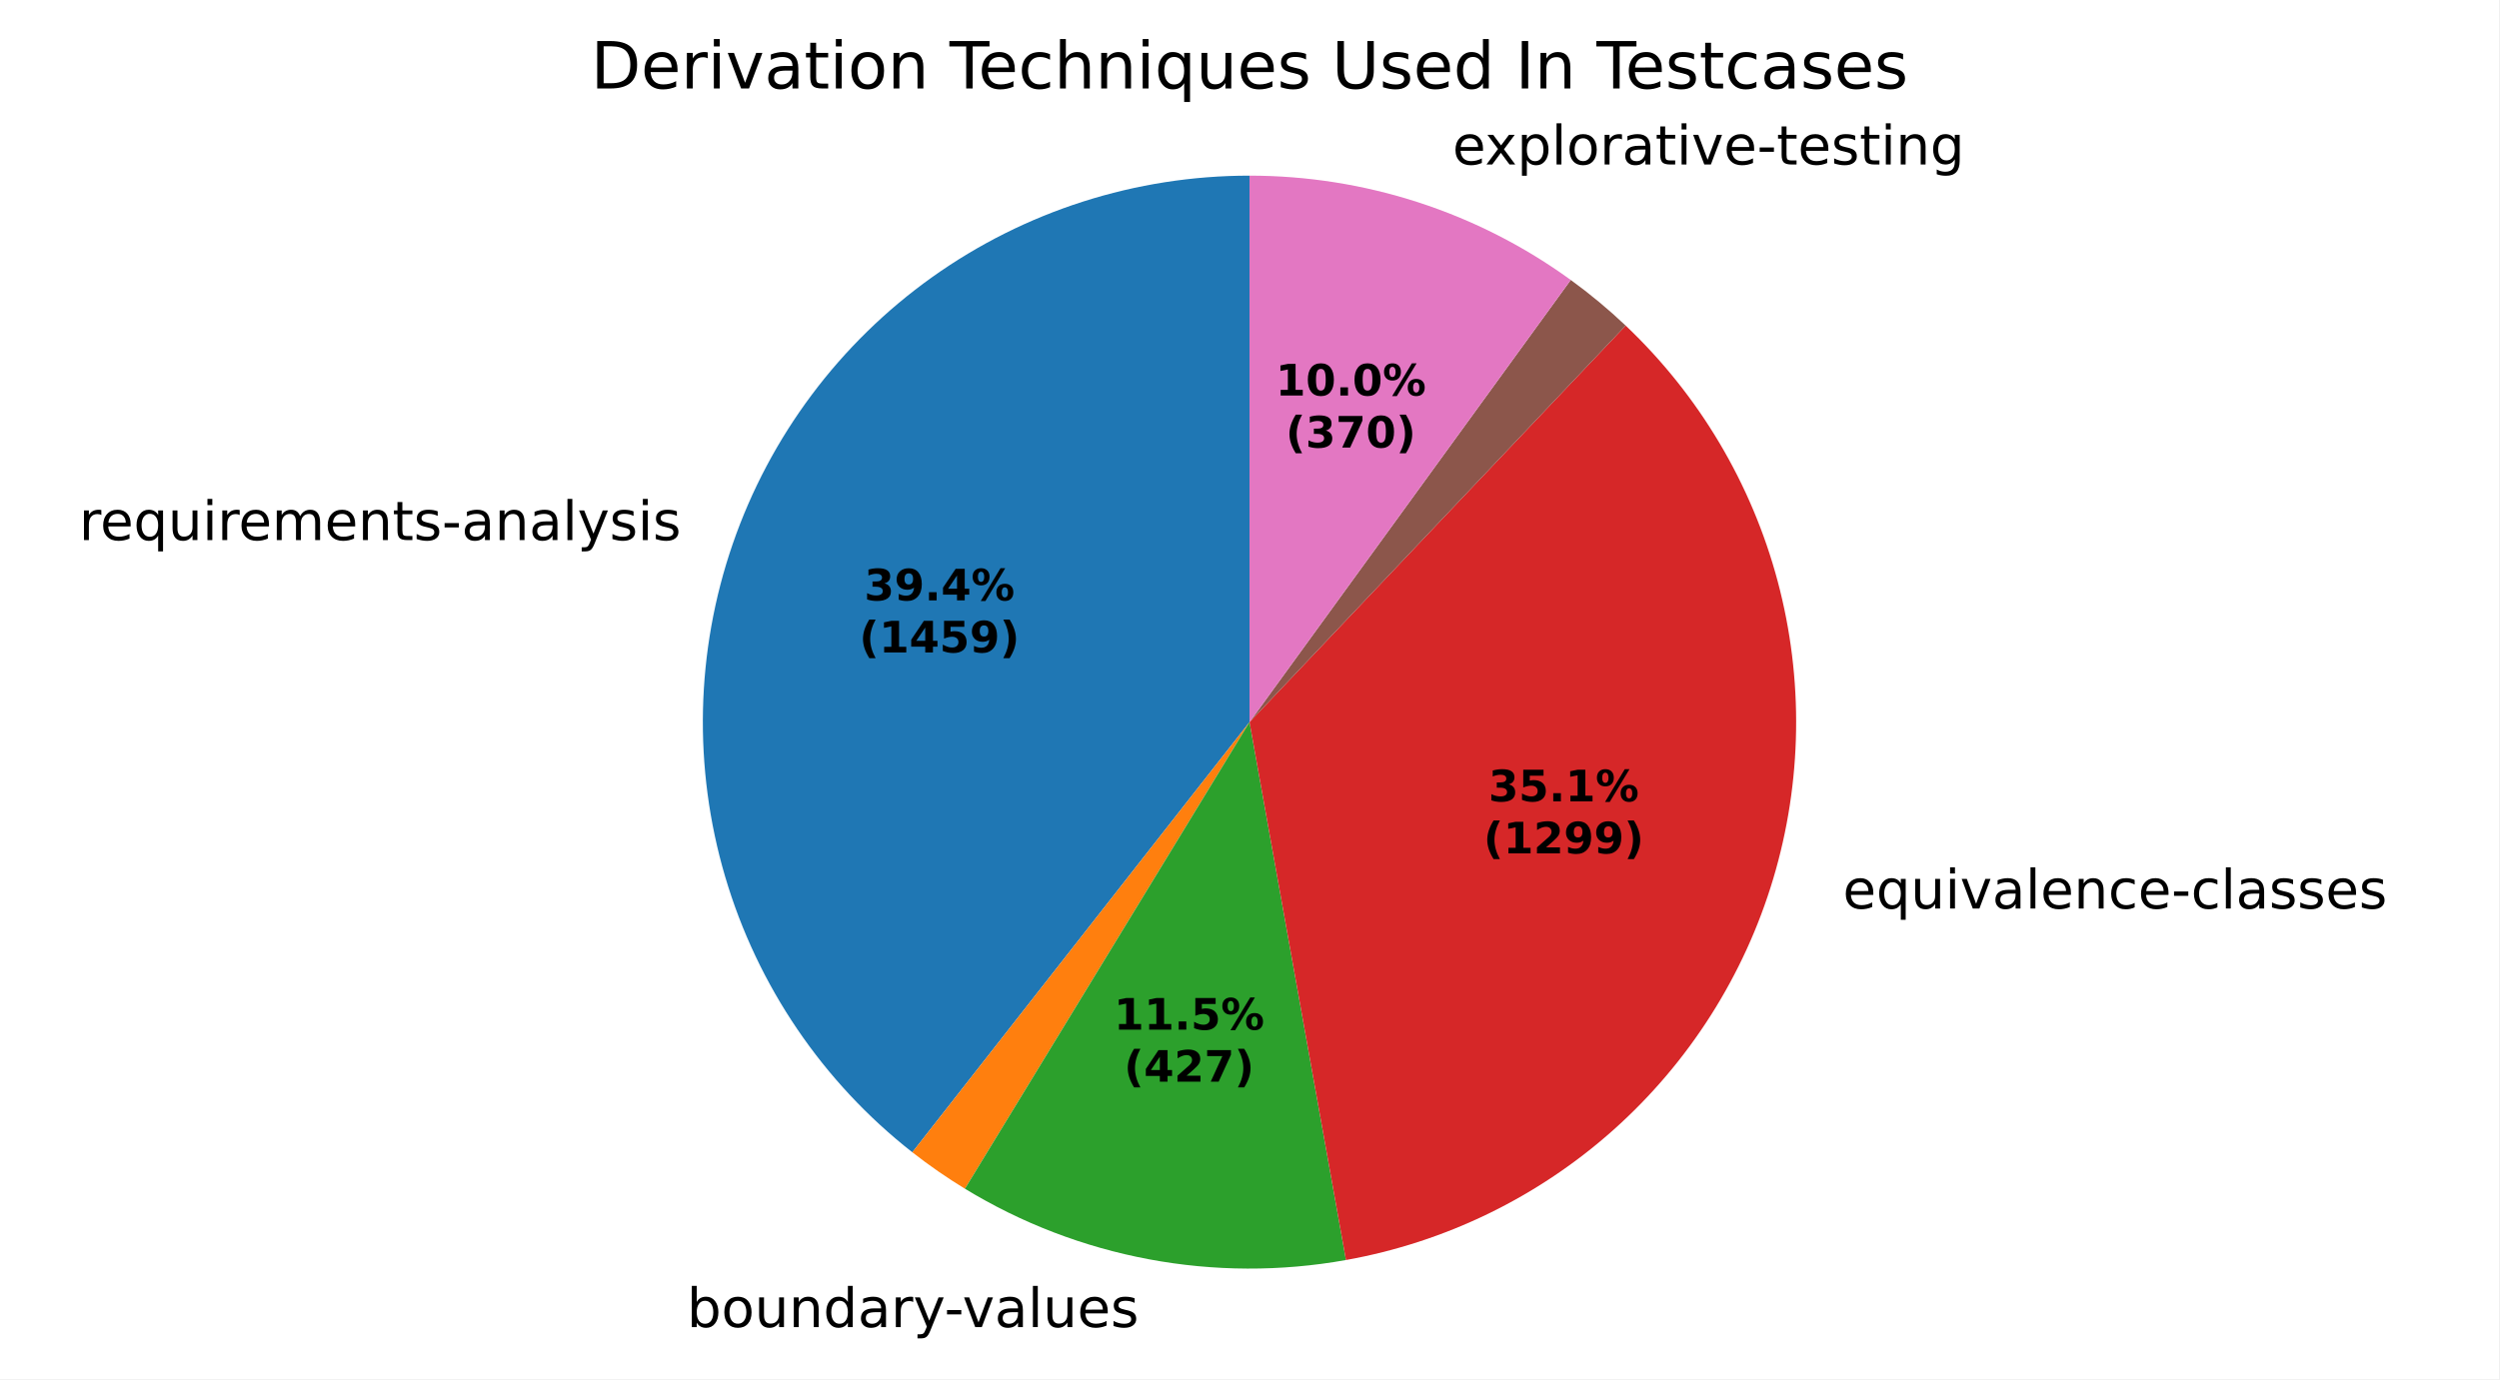
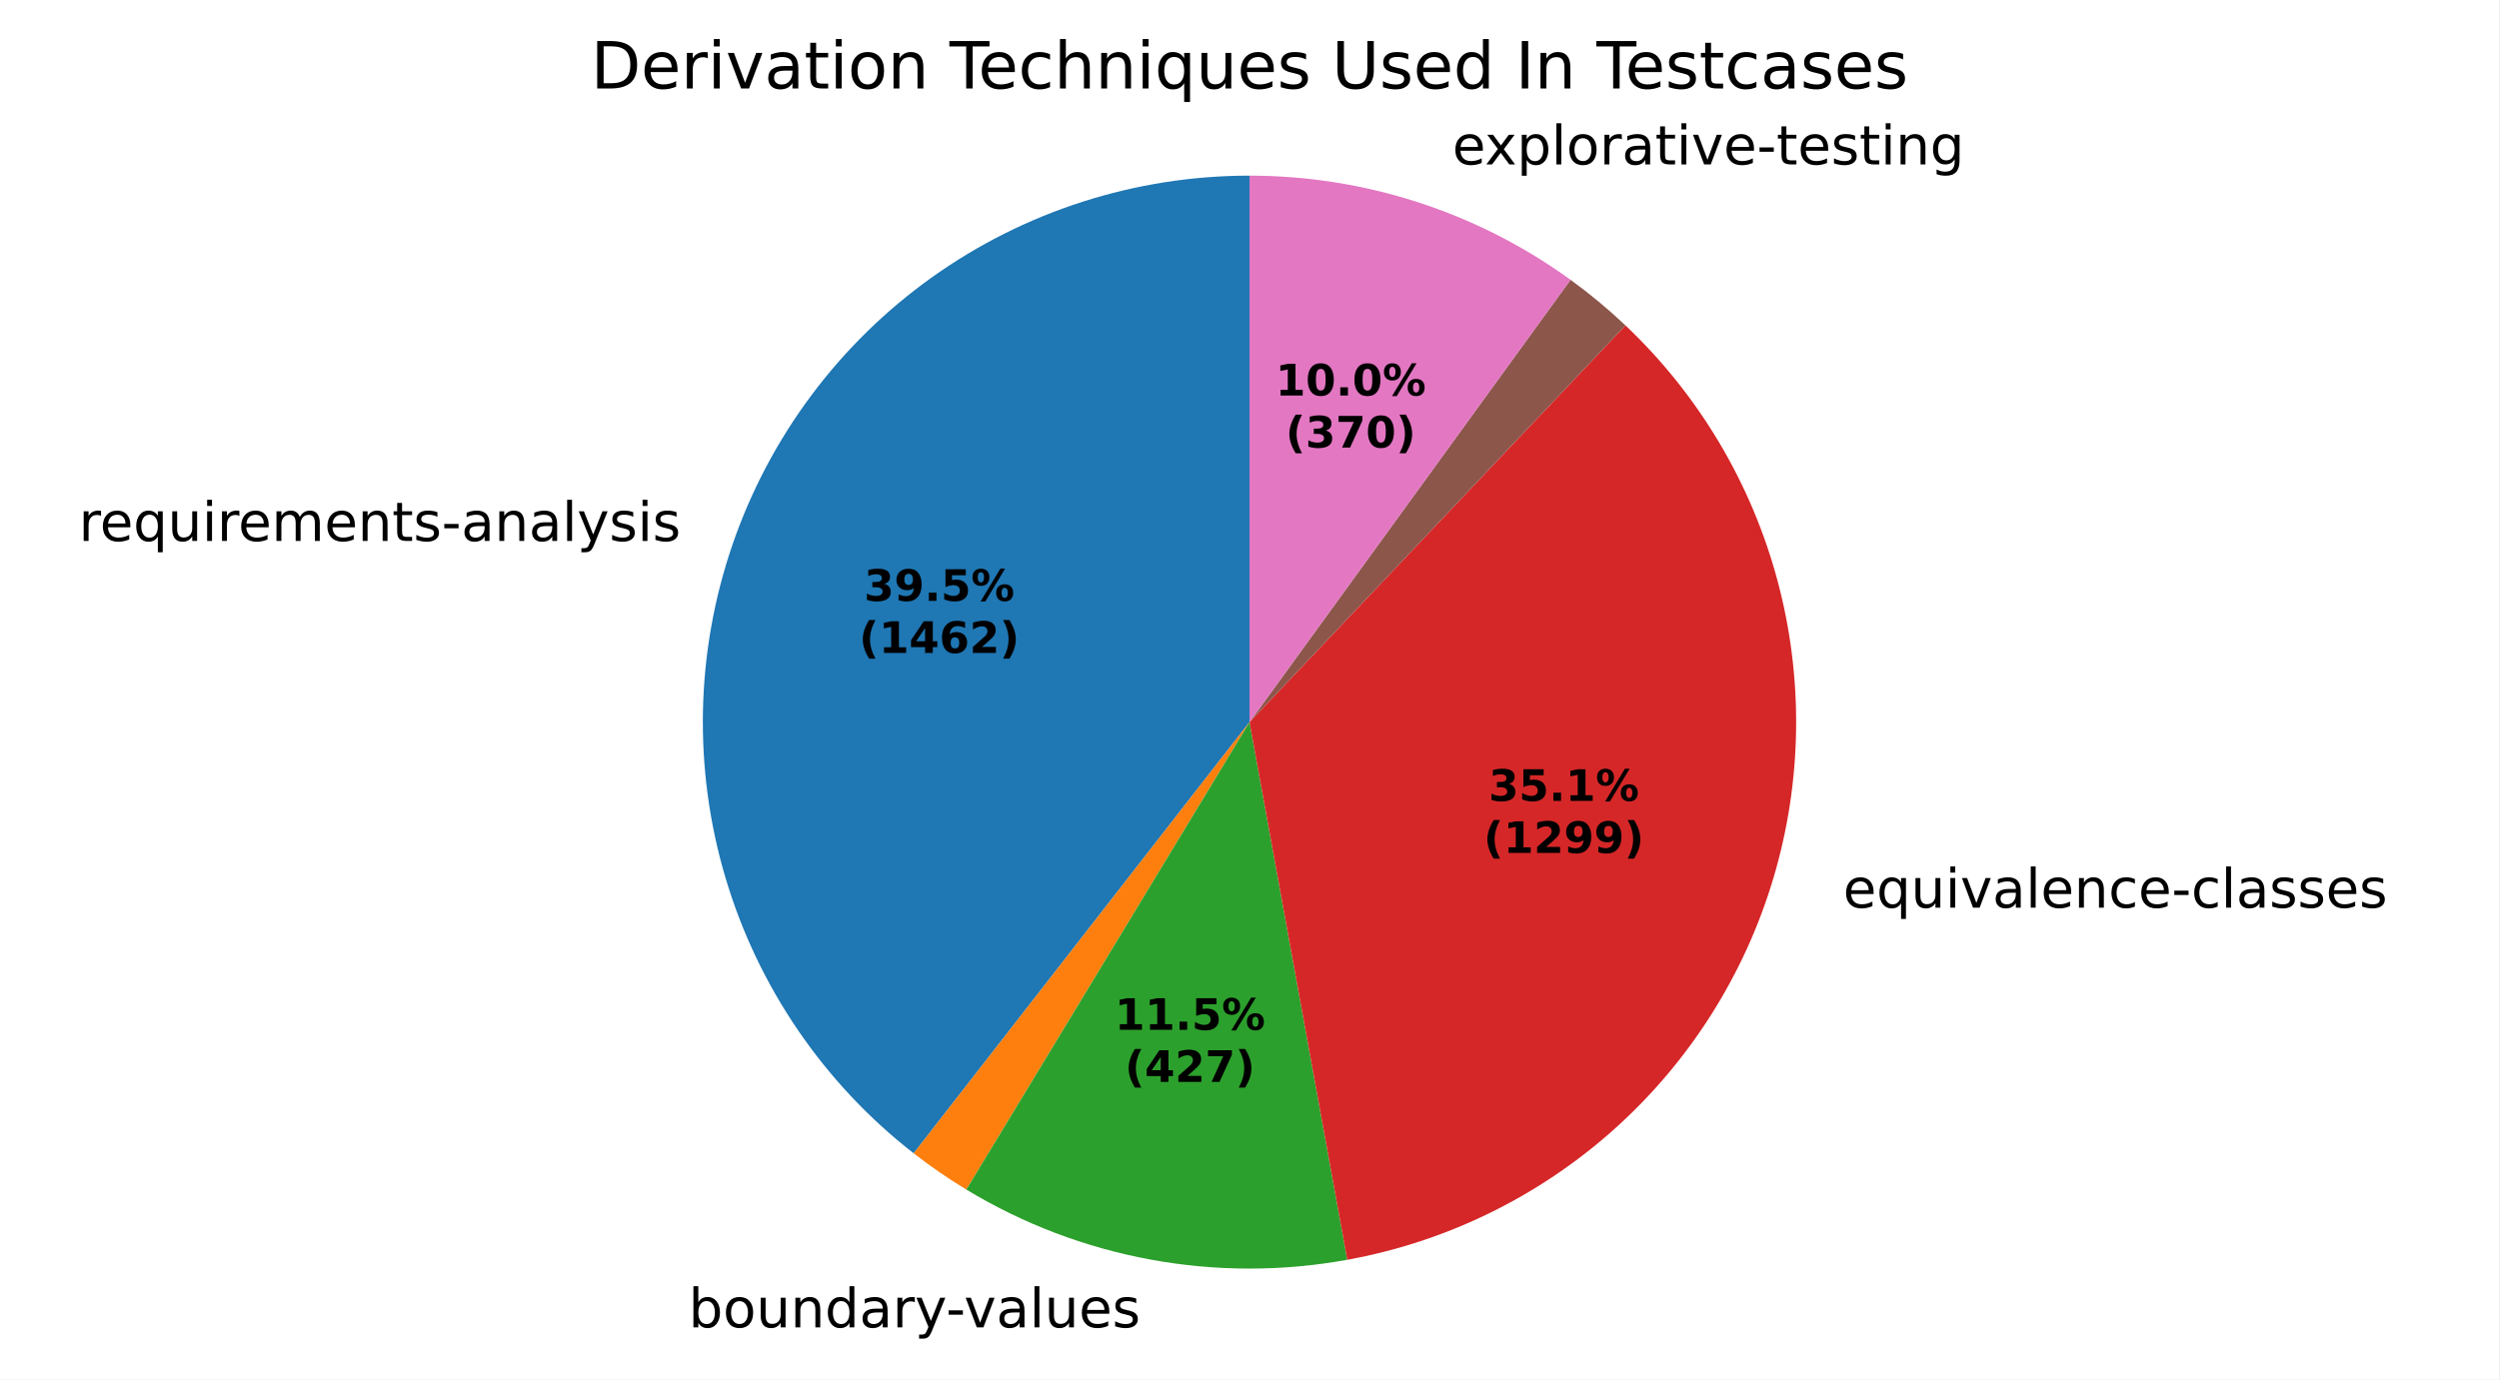
- <svg xmlns="http://www.w3.org/2000/svg" xmlns:xlink="http://www.w3.org/1999/xlink" width="460.8pt" height="254.386pt" viewBox="0 0 460.8 254.386" version="1.1">
+ <svg xmlns="http://www.w3.org/2000/svg" xmlns:xlink="http://www.w3.org/1999/xlink" width="460.8pt" height="254.44pt" viewBox="0 0 460.8 254.44" version="1.1">
  <defs>
    <style type="text/css">*{stroke-linejoin: round; stroke-linecap: butt}</style>
  </defs>
  <g id="figure_1">
    <g id="patch_1">
-       <path d="M 0 254.386  L 460.8 254.386  L 460.8 0  L 0 0  z " style="fill: #ffffff" />
+       <path d="M 0 254.44  L 460.8 254.44  L 460.8 0  L 0 0  z " style="fill: #ffffff" />
    </g>
    <g id="axes_1">
      <g id="patch_2">
-         <path d="M 230.4 32.398  C 209.429 32.398 188.971 38.943 171.894 51.114  C 154.817 63.286 141.957 80.489 135.115 100.313  C 128.273 120.137 127.786 141.61 133.72 161.724  C 139.655 181.837 151.721 199.607 168.228 212.541  L 230.4 133.198  z " style="fill: #1f77b4" />
+         <path d="M 230.4 32.398  C 209.402 32.398 188.92 38.959 171.831 51.16  C 154.742 63.36 141.884 80.601 135.064 100.46  C 128.245 120.319 127.798 141.822 133.786 161.947  C 139.775 182.073 151.905 199.833 168.473 212.732  L 230.4 133.198  z " style="fill: #1f77b4" />
      </g>
      <g id="patch_3">
-         <path d="M 168.228 212.541  C 169.777 213.755 171.362 214.923 172.979 216.044  C 174.597 217.166 176.247 218.239 177.927 219.264  L 230.4 133.198  z " style="fill: #ff7f0e" />
+         <path d="M 168.473 212.732  C 170.025 213.941 171.611 215.103 173.231 216.218  C 174.851 217.334 176.503 218.401 178.185 219.42  L 230.4 133.198  z " style="fill: #ff7f0e" />
      </g>
      <g id="patch_4">
-         <path d="M 177.927 219.264  C 188.354 225.621 199.85 230.03 211.853 232.277  C 223.856 234.524 236.169 234.571 248.189 232.416  L 230.4 133.198  z " style="fill: #2ca02c" />
+         <path d="M 178.185 219.42  C 188.622 225.741 200.121 230.114 212.12 232.327  C 224.12 234.54 236.422 234.555 248.427 232.373  L 230.4 133.198  z " style="fill: #2ca02c" />
      </g>
      <g id="patch_5">
-         <path d="M 248.189 232.416  C 266.538 229.126 283.619 220.81 297.525 208.397  C 311.432 195.983 321.626 179.952 326.97 162.093  C 332.313 144.234 332.599 125.238 327.796 107.226  C 322.993 89.215 313.287 72.883 299.761 60.056  L 230.4 133.198  z " style="fill: #d62728" />
+         <path d="M 248.427 232.373  C 266.753 229.042 283.801 220.696 297.672 208.265  C 311.543 195.835 321.701 179.799 327.013 161.947  C 332.325 144.095 332.587 125.115 327.769 107.123  C 322.951 89.131 313.239 72.822 299.716 60.014  L 230.4 133.198  z " style="fill: #d62728" />
      </g>
      <g id="patch_6">
-         <path d="M 299.761 60.056  C 299.761 60.056 299.761 60.056 299.761 60.056  L 230.4 133.198  z " style="fill: #9467bd" />
+         <path d="M 299.716 60.014  C 299.716 60.014 299.716 60.014 299.716 60.014  L 230.4 133.198  z " style="fill: #9467bd" />
      </g>
      <g id="patch_7">
-         <path d="M 299.761 60.056  C 298.167 58.545 296.524 57.086 294.835 55.682  C 293.146 54.278 291.412 52.93 289.635 51.639  L 230.4 133.198  z " style="fill: #8c564b" />
+         <path d="M 299.716 60.014  C 298.122 58.505 296.48 57.048 294.792 55.646  C 293.103 54.244 291.37 52.898 289.593 51.609  L 230.4 133.198  z " style="fill: #8c564b" />
      </g>
      <g id="patch_8">
-         <path d="M 289.635 51.639  C 281.079 45.425 271.598 40.596 261.541 37.329  C 251.483 34.062 240.974 32.398 230.4 32.398  L 230.4 133.198  z " style="fill: #e377c2" />
+         <path d="M 289.593 51.609  C 281.041 45.404 271.566 40.583 261.516 37.321  C 251.466 34.059 240.966 32.398 230.4 32.398  L 230.4 133.198  z " style="fill: #e377c2" />
      </g>
      <g id="matplotlib.axis_1" />
      <g id="matplotlib.axis_2" />
      <g id="text_1">
-         <g transform="translate(14.57863 99.62254) scale(0.1 -0.1)">
+         <g transform="translate(14.52299 99.78414) scale(0.1 -0.1)">
          <defs>
            <path id="DejaVuSans-55" d="M 2631 2963  Q 2534 3019 2420 3045  Q 2306 3072 2169 3072  Q 1681 3072 1420 2755  Q 1159 2438 1159 1844  L 1159 0  L 581 0  L 581 3500  L 1159 3500  L 1159 2956  Q 1341 3275 1631 3429  Q 1922 3584 2338 3584  Q 2397 3584 2469 3576  Q 2541 3569 2628 3553  L 2631 2963  z " transform="scale(0.015625)" />
            <path id="DejaVuSans-48" d="M 3597 1894  L 3597 1613  L 953 1613  Q 991 1019 1311 708  Q 1631 397 2203 397  Q 2534 397 2845 478  Q 3156 559 3463 722  L 3463 178  Q 3153 47 2828 -22  Q 2503 -91 2169 -91  Q 1331 -91 842 396  Q 353 884 353 1716  Q 353 2575 817 3079  Q 1281 3584 2069 3584  Q 2775 3584 3186 3129  Q 3597 2675 3597 1894  z M 3022 2063  Q 3016 2534 2758 2815  Q 2500 3097 2075 3097  Q 1594 3097 1305 2825  Q 1016 2553 972 2059  L 3022 2063  z " transform="scale(0.015625)" />
            <path id="DejaVuSans-54" d="M 947 1747  Q 947 1113 1208 752  Q 1469 391 1925 391  Q 2381 391 2643 752  Q 2906 1113 2906 1747  Q 2906 2381 2643 2742  Q 2381 3103 1925 3103  Q 1469 3103 1208 2742  Q 947 2381 947 1747  z M 2906 525  Q 2725 213 2448 61  Q 2172 -91 1784 -91  Q 1150 -91 751 415  Q 353 922 353 1747  Q 353 2572 751 3078  Q 1150 3584 1784 3584  Q 2172 3584 2448 3432  Q 2725 3281 2906 2969  L 2906 3500  L 3481 3500  L 3481 -1331  L 2906 -1331  L 2906 525  z " transform="scale(0.015625)" />
            <path id="DejaVuSans-58" d="M 544 1381  L 544 3500  L 1119 3500  L 1119 1403  Q 1119 906 1312 657  Q 1506 409 1894 409  Q 2359 409 2629 706  Q 2900 1003 2900 1516  L 2900 3500  L 3475 3500  L 3475 0  L 2900 0  L 2900 538  Q 2691 219 2414 64  Q 2138 -91 1772 -91  Q 1169 -91 856 284  Q 544 659 544 1381  z M 1991 3584  L 1991 3584  z " transform="scale(0.015625)" />
            <path id="DejaVuSans-4c" d="M 603 3500  L 1178 3500  L 1178 0  L 603 0  L 603 3500  z M 603 4863  L 1178 4863  L 1178 4134  L 603 4134  L 603 4863  z " transform="scale(0.015625)" />
            <path id="DejaVuSans-50" d="M 3328 2828  Q 3544 3216 3844 3400  Q 4144 3584 4550 3584  Q 5097 3584 5394 3201  Q 5691 2819 5691 2113  L 5691 0  L 5113 0  L 5113 2094  Q 5113 2597 4934 2840  Q 4756 3084 4391 3084  Q 3944 3084 3684 2787  Q 3425 2491 3425 1978  L 3425 0  L 2847 0  L 2847 2094  Q 2847 2600 2669 2842  Q 2491 3084 2119 3084  Q 1678 3084 1418 2786  Q 1159 2488 1159 1978  L 1159 0  L 581 0  L 581 3500  L 1159 3500  L 1159 2956  Q 1356 3278 1631 3431  Q 1906 3584 2284 3584  Q 2666 3584 2933 3390  Q 3200 3197 3328 2828  z " transform="scale(0.015625)" />
            <path id="DejaVuSans-51" d="M 3513 2113  L 3513 0  L 2938 0  L 2938 2094  Q 2938 2591 2744 2837  Q 2550 3084 2163 3084  Q 1697 3084 1428 2787  Q 1159 2491 1159 1978  L 1159 0  L 581 0  L 581 3500  L 1159 3500  L 1159 2956  Q 1366 3272 1645 3428  Q 1925 3584 2291 3584  Q 2894 3584 3203 3211  Q 3513 2838 3513 2113  z " transform="scale(0.015625)" />
            <path id="DejaVuSans-57" d="M 1172 4494  L 1172 3500  L 2356 3500  L 2356 3053  L 1172 3053  L 1172 1153  Q 1172 725 1289 603  Q 1406 481 1766 481  L 2356 481  L 2356 0  L 1766 0  Q 1100 0 847 248  Q 594 497 594 1153  L 594 3053  L 172 3053  L 172 3500  L 594 3500  L 594 4494  L 1172 4494  z " transform="scale(0.015625)" />
            <path id="DejaVuSans-56" d="M 2834 3397  L 2834 2853  Q 2591 2978 2328 3040  Q 2066 3103 1784 3103  Q 1356 3103 1142 2972  Q 928 2841 928 2578  Q 928 2378 1081 2264  Q 1234 2150 1697 2047  L 1894 2003  Q 2506 1872 2764 1633  Q 3022 1394 3022 966  Q 3022 478 2636 193  Q 2250 -91 1575 -91  Q 1294 -91 989 -36  Q 684 19 347 128  L 347 722  Q 666 556 975 473  Q 1284 391 1588 391  Q 1994 391 2212 530  Q 2431 669 2431 922  Q 2431 1156 2273 1281  Q 2116 1406 1581 1522  L 1381 1569  Q 847 1681 609 1914  Q 372 2147 372 2553  Q 372 3047 722 3315  Q 1072 3584 1716 3584  Q 2034 3584 2315 3537  Q 2597 3491 2834 3397  z " transform="scale(0.015625)" />
            <path id="DejaVuSans-10" d="M 313 2009  L 1997 2009  L 1997 1497  L 313 1497  L 313 2009  z " transform="scale(0.015625)" />
            <path id="DejaVuSans-44" d="M 2194 1759  Q 1497 1759 1228 1600  Q 959 1441 959 1056  Q 959 750 1161 570  Q 1363 391 1709 391  Q 2188 391 2477 730  Q 2766 1069 2766 1631  L 2766 1759  L 2194 1759  z M 3341 1997  L 3341 0  L 2766 0  L 2766 531  Q 2569 213 2275 61  Q 1981 -91 1556 -91  Q 1019 -91 701 211  Q 384 513 384 1019  Q 384 1609 779 1909  Q 1175 2209 1959 2209  L 2766 2209  L 2766 2266  Q 2766 2663 2505 2880  Q 2244 3097 1772 3097  Q 1472 3097 1187 3025  Q 903 2953 641 2809  L 641 3341  Q 956 3463 1253 3523  Q 1550 3584 1831 3584  Q 2591 3584 2966 3190  Q 3341 2797 3341 1997  z " transform="scale(0.015625)" />
            <path id="DejaVuSans-4f" d="M 603 4863  L 1178 4863  L 1178 0  L 603 0  L 603 4863  z " transform="scale(0.015625)" />
            <path id="DejaVuSans-5c" d="M 2059 -325  Q 1816 -950 1584 -1140  Q 1353 -1331 966 -1331  L 506 -1331  L 506 -850  L 844 -850  Q 1081 -850 1212 -737  Q 1344 -625 1503 -206  L 1606 56  L 191 3500  L 800 3500  L 1894 763  L 2988 3500  L 3597 3500  L 2059 -325  z " transform="scale(0.015625)" />
          </defs>
          <use xlink:href="#DejaVuSans-55" />
          <use xlink:href="#DejaVuSans-48" transform="translate(38.90625 0)" />
          <use xlink:href="#DejaVuSans-54" transform="translate(100.4375 0)" />
          <use xlink:href="#DejaVuSans-58" transform="translate(163.9219 0)" />
          <use xlink:href="#DejaVuSans-4c" transform="translate(227.2969 0)" />
          <use xlink:href="#DejaVuSans-55" transform="translate(255.0781 0)" />
          <use xlink:href="#DejaVuSans-48" transform="translate(293.9844 0)" />
          <use xlink:href="#DejaVuSans-50" transform="translate(355.5156 0)" />
          <use xlink:href="#DejaVuSans-48" transform="translate(452.9219 0)" />
          <use xlink:href="#DejaVuSans-51" transform="translate(514.4531 0)" />
          <use xlink:href="#DejaVuSans-57" transform="translate(577.8281 0)" />
          <use xlink:href="#DejaVuSans-56" transform="translate(617.0312 0)" />
          <use xlink:href="#DejaVuSans-10" transform="translate(669.125 0)" />
          <use xlink:href="#DejaVuSans-44" transform="translate(705.2031 0)" />
          <use xlink:href="#DejaVuSans-51" transform="translate(766.4844 0)" />
          <use xlink:href="#DejaVuSans-44" transform="translate(829.8594 0)" />
          <use xlink:href="#DejaVuSans-4f" transform="translate(891.1406 0)" />
          <use xlink:href="#DejaVuSans-5c" transform="translate(918.9219 0)" />
          <use xlink:href="#DejaVuSans-56" transform="translate(978.1094 0)" />
          <use xlink:href="#DejaVuSans-4c" transform="translate(1030.203 0)" />
          <use xlink:href="#DejaVuSans-56" transform="translate(1057.984 0)" />
        </g>
      </g>
      <g id="text_2">
-         <g transform="translate(123.4828 244.7832) scale(0.1 -0.1)">
+         <g transform="translate(123.7766 244.8377) scale(0.1 -0.1)">
          <defs>
            <path id="DejaVuSans-3" transform="scale(0.015625)" />
            <path id="DejaVuSans-45" d="M 3116 1747  Q 3116 2381 2855 2742  Q 2594 3103 2138 3103  Q 1681 3103 1420 2742  Q 1159 2381 1159 1747  Q 1159 1113 1420 752  Q 1681 391 2138 391  Q 2594 391 2855 752  Q 3116 1113 3116 1747  z M 1159 2969  Q 1341 3281 1617 3432  Q 1894 3584 2278 3584  Q 2916 3584 3314 3078  Q 3713 2572 3713 1747  Q 3713 922 3314 415  Q 2916 -91 2278 -91  Q 1894 -91 1617 61  Q 1341 213 1159 525  L 1159 0  L 581 0  L 581 4863  L 1159 4863  L 1159 2969  z " transform="scale(0.015625)" />
            <path id="DejaVuSans-52" d="M 1959 3097  Q 1497 3097 1228 2736  Q 959 2375 959 1747  Q 959 1119 1226 758  Q 1494 397 1959 397  Q 2419 397 2687 759  Q 2956 1122 2956 1747  Q 2956 2369 2687 2733  Q 2419 3097 1959 3097  z M 1959 3584  Q 2709 3584 3137 3096  Q 3566 2609 3566 1747  Q 3566 888 3137 398  Q 2709 -91 1959 -91  Q 1206 -91 779 398  Q 353 888 353 1747  Q 353 2609 779 3096  Q 1206 3584 1959 3584  z " transform="scale(0.015625)" />
            <path id="DejaVuSans-47" d="M 2906 2969  L 2906 4863  L 3481 4863  L 3481 0  L 2906 0  L 2906 525  Q 2725 213 2448 61  Q 2172 -91 1784 -91  Q 1150 -91 751 415  Q 353 922 353 1747  Q 353 2572 751 3078  Q 1150 3584 1784 3584  Q 2172 3584 2448 3432  Q 2725 3281 2906 2969  z M 947 1747  Q 947 1113 1208 752  Q 1469 391 1925 391  Q 2381 391 2643 752  Q 2906 1113 2906 1747  Q 2906 2381 2643 2742  Q 2381 3103 1925 3103  Q 1469 3103 1208 2742  Q 947 2381 947 1747  z " transform="scale(0.015625)" />
            <path id="DejaVuSans-59" d="M 191 3500  L 800 3500  L 1894 563  L 2988 3500  L 3597 3500  L 2284 0  L 1503 0  L 191 3500  z " transform="scale(0.015625)" />
          </defs>
          <use xlink:href="#DejaVuSans-3" />
          <use xlink:href="#DejaVuSans-45" transform="translate(31.78125 0)" />
          <use xlink:href="#DejaVuSans-52" transform="translate(95.26562 0)" />
          <use xlink:href="#DejaVuSans-58" transform="translate(156.4531 0)" />
          <use xlink:href="#DejaVuSans-51" transform="translate(219.8281 0)" />
          <use xlink:href="#DejaVuSans-47" transform="translate(283.2031 0)" />
          <use xlink:href="#DejaVuSans-44" transform="translate(346.6875 0)" />
          <use xlink:href="#DejaVuSans-55" transform="translate(407.9688 0)" />
          <use xlink:href="#DejaVuSans-5c" transform="translate(449.0781 0)" />
          <use xlink:href="#DejaVuSans-10" transform="translate(506.5156 0)" />
          <use xlink:href="#DejaVuSans-59" transform="translate(539.9062 0)" />
          <use xlink:href="#DejaVuSans-44" transform="translate(599.0938 0)" />
          <use xlink:href="#DejaVuSans-4f" transform="translate(660.375 0)" />
          <use xlink:href="#DejaVuSans-58" transform="translate(688.1562 0)" />
          <use xlink:href="#DejaVuSans-48" transform="translate(751.5312 0)" />
          <use xlink:href="#DejaVuSans-56" transform="translate(813.0625 0)" />
        </g>
      </g>
      <g id="text_3">
-         <g transform="translate(336.6267 167.5802) scale(0.1 -0.1)">
+         <g transform="translate(336.6745 167.42) scale(0.1 -0.1)">
          <defs>
            <path id="DejaVuSans-46" d="M 3122 3366  L 3122 2828  Q 2878 2963 2633 3030  Q 2388 3097 2138 3097  Q 1578 3097 1268 2742  Q 959 2388 959 1747  Q 959 1106 1268 751  Q 1578 397 2138 397  Q 2388 397 2633 464  Q 2878 531 3122 666  L 3122 134  Q 2881 22 2623 -34  Q 2366 -91 2075 -91  Q 1284 -91 818 406  Q 353 903 353 1747  Q 353 2603 823 3093  Q 1294 3584 2113 3584  Q 2378 3584 2631 3529  Q 2884 3475 3122 3366  z " transform="scale(0.015625)" />
          </defs>
          <use xlink:href="#DejaVuSans-3" />
          <use xlink:href="#DejaVuSans-48" transform="translate(31.78125 0)" />
          <use xlink:href="#DejaVuSans-54" transform="translate(93.3125 0)" />
          <use xlink:href="#DejaVuSans-58" transform="translate(156.7969 0)" />
          <use xlink:href="#DejaVuSans-4c" transform="translate(220.1719 0)" />
          <use xlink:href="#DejaVuSans-59" transform="translate(247.9531 0)" />
          <use xlink:href="#DejaVuSans-44" transform="translate(307.1406 0)" />
          <use xlink:href="#DejaVuSans-4f" transform="translate(368.4219 0)" />
          <use xlink:href="#DejaVuSans-48" transform="translate(396.2031 0)" />
          <use xlink:href="#DejaVuSans-51" transform="translate(457.7344 0)" />
          <use xlink:href="#DejaVuSans-46" transform="translate(521.1094 0)" />
          <use xlink:href="#DejaVuSans-48" transform="translate(576.0938 0)" />
          <use xlink:href="#DejaVuSans-10" transform="translate(637.625 0)" />
          <use xlink:href="#DejaVuSans-46" transform="translate(673.7031 0)" />
          <use xlink:href="#DejaVuSans-4f" transform="translate(728.6875 0)" />
          <use xlink:href="#DejaVuSans-44" transform="translate(756.4688 0)" />
          <use xlink:href="#DejaVuSans-56" transform="translate(817.75 0)" />
          <use xlink:href="#DejaVuSans-56" transform="translate(869.8438 0)" />
          <use xlink:href="#DejaVuSans-48" transform="translate(921.9375 0)" />
          <use xlink:href="#DejaVuSans-56" transform="translate(983.4688 0)" />
        </g>
      </g>
      <g id="text_4">
-         <g transform="translate(264.6547 30.34012) scale(0.1 -0.1)">
+         <g transform="translate(264.6279 30.33141) scale(0.1 -0.1)">
          <defs>
            <path id="DejaVuSans-5b" d="M 3513 3500  L 2247 1797  L 3578 0  L 2900 0  L 1881 1375  L 863 0  L 184 0  L 1544 1831  L 300 3500  L 978 3500  L 1906 2253  L 2834 3500  L 3513 3500  z " transform="scale(0.015625)" />
            <path id="DejaVuSans-53" d="M 1159 525  L 1159 -1331  L 581 -1331  L 581 3500  L 1159 3500  L 1159 2969  Q 1341 3281 1617 3432  Q 1894 3584 2278 3584  Q 2916 3584 3314 3078  Q 3713 2572 3713 1747  Q 3713 922 3314 415  Q 2916 -91 2278 -91  Q 1894 -91 1617 61  Q 1341 213 1159 525  z M 3116 1747  Q 3116 2381 2855 2742  Q 2594 3103 2138 3103  Q 1681 3103 1420 2742  Q 1159 2381 1159 1747  Q 1159 1113 1420 752  Q 1681 391 2138 391  Q 2594 391 2855 752  Q 3116 1113 3116 1747  z " transform="scale(0.015625)" />
            <path id="DejaVuSans-4a" d="M 2906 1791  Q 2906 2416 2648 2759  Q 2391 3103 1925 3103  Q 1463 3103 1205 2759  Q 947 2416 947 1791  Q 947 1169 1205 825  Q 1463 481 1925 481  Q 2391 481 2648 825  Q 2906 1169 2906 1791  z M 3481 434  Q 3481 -459 3084 -895  Q 2688 -1331 1869 -1331  Q 1566 -1331 1297 -1286  Q 1028 -1241 775 -1147  L 775 -588  Q 1028 -725 1275 -790  Q 1522 -856 1778 -856  Q 2344 -856 2625 -561  Q 2906 -266 2906 331  L 2906 616  Q 2728 306 2450 153  Q 2172 0 1784 0  Q 1141 0 747 490  Q 353 981 353 1791  Q 353 2603 747 3093  Q 1141 3584 1784 3584  Q 2172 3584 2450 3431  Q 2728 3278 2906 2969  L 2906 3500  L 3481 3500  L 3481 434  z " transform="scale(0.015625)" />
          </defs>
          <use xlink:href="#DejaVuSans-3" />
          <use xlink:href="#DejaVuSans-48" transform="translate(31.78125 0)" />
          <use xlink:href="#DejaVuSans-5b" transform="translate(91.5625 0)" />
          <use xlink:href="#DejaVuSans-53" transform="translate(150.75 0)" />
          <use xlink:href="#DejaVuSans-4f" transform="translate(214.2344 0)" />
          <use xlink:href="#DejaVuSans-52" transform="translate(242.0156 0)" />
          <use xlink:href="#DejaVuSans-55" transform="translate(303.2031 0)" />
          <use xlink:href="#DejaVuSans-44" transform="translate(344.3125 0)" />
          <use xlink:href="#DejaVuSans-57" transform="translate(405.5938 0)" />
          <use xlink:href="#DejaVuSans-4c" transform="translate(444.7969 0)" />
          <use xlink:href="#DejaVuSans-59" transform="translate(472.5781 0)" />
          <use xlink:href="#DejaVuSans-48" transform="translate(531.7656 0)" />
          <use xlink:href="#DejaVuSans-10" transform="translate(593.2969 0)" />
          <use xlink:href="#DejaVuSans-57" transform="translate(629.375 0)" />
          <use xlink:href="#DejaVuSans-48" transform="translate(668.5781 0)" />
          <use xlink:href="#DejaVuSans-56" transform="translate(730.1094 0)" />
          <use xlink:href="#DejaVuSans-57" transform="translate(782.2031 0)" />
          <use xlink:href="#DejaVuSans-4c" transform="translate(821.4062 0)" />
          <use xlink:href="#DejaVuSans-51" transform="translate(849.1875 0)" />
          <use xlink:href="#DejaVuSans-4a" transform="translate(912.5625 0)" />
        </g>
      </g>
      <g id="text_5">
-         <g transform="translate(159.352 110.7444) scale(0.08 -0.08)">
+         <g transform="translate(159.3217 110.8325) scale(0.08 -0.08)">
          <defs>
            <path id="DejaVuSans-Bold-16" d="M 2981 2516  Q 3453 2394 3698 2092  Q 3944 1791 3944 1325  Q 3944 631 3412 270  Q 2881 -91 1863 -91  Q 1503 -91 1142 -33  Q 781 25 428 141  L 428 1069  Q 766 900 1098 814  Q 1431 728 1753 728  Q 2231 728 2486 893  Q 2741 1059 2741 1369  Q 2741 1688 2480 1852  Q 2219 2016 1709 2016  L 1228 2016  L 1228 2791  L 1734 2791  Q 2188 2791 2409 2933  Q 2631 3075 2631 3366  Q 2631 3634 2415 3781  Q 2200 3928 1806 3928  Q 1516 3928 1219 3862  Q 922 3797 628 3669  L 628 4550  Q 984 4650 1334 4700  Q 1684 4750 2022 4750  Q 2931 4750 3382 4451  Q 3834 4153 3834 3553  Q 3834 3144 3618 2883  Q 3403 2622 2981 2516  z " transform="scale(0.015625)" />
            <path id="DejaVuSans-Bold-1c" d="M 641 103  L 641 966  Q 928 831 1190 764  Q 1453 697 1709 697  Q 2247 697 2547 995  Q 2847 1294 2900 1881  Q 2688 1725 2447 1647  Q 2206 1569 1925 1569  Q 1209 1569 770 1986  Q 331 2403 331 3084  Q 331 3838 820 4291  Q 1309 4744 2131 4744  Q 3044 4744 3544 4128  Q 4044 3513 4044 2388  Q 4044 1231 3459 570  Q 2875 -91 1856 -91  Q 1528 -91 1228 -42  Q 928 6 641 103  z M 2125 2350  Q 2441 2350 2600 2554  Q 2759 2759 2759 3169  Q 2759 3575 2600 3781  Q 2441 3988 2125 3988  Q 1809 3988 1650 3781  Q 1491 3575 1491 3169  Q 1491 2759 1650 2554  Q 1809 2350 2125 2350  z " transform="scale(0.015625)" />
            <path id="DejaVuSans-Bold-11" d="M 653 1209  L 1778 1209  L 1778 0  L 653 0  L 653 1209  z " transform="scale(0.015625)" />
-             <path id="DejaVuSans-Bold-17" d="M 2356 3675  L 1038 1722  L 2356 1722  L 2356 3675  z M 2156 4666  L 3494 4666  L 3494 1722  L 4159 1722  L 4159 850  L 3494 850  L 3494 0  L 2356 0  L 2356 850  L 288 850  L 288 1881  L 2156 4666  z " transform="scale(0.015625)" />
+             <path id="DejaVuSans-Bold-18" d="M 678 4666  L 3669 4666  L 3669 3781  L 1638 3781  L 1638 3059  Q 1775 3097 1914 3117  Q 2053 3138 2203 3138  Q 3056 3138 3531 2711  Q 4006 2284 4006 1522  Q 4006 766 3489 337  Q 2972 -91 2053 -91  Q 1656 -91 1267 -14  Q 878 63 494 219  L 494 1166  Q 875 947 1217 837  Q 1559 728 1863 728  Q 2300 728 2551 942  Q 2803 1156 2803 1522  Q 2803 1891 2551 2103  Q 2300 2316 1863 2316  Q 1603 2316 1309 2248  Q 1016 2181 678 2041  L 678 4666  z " transform="scale(0.015625)" />
            <path id="DejaVuSans-Bold-8" d="M 4959 1925  Q 4738 1925 4616 1733  Q 4494 1541 4494 1184  Q 4494 825 4614 633  Q 4734 441 4959 441  Q 5184 441 5303 633  Q 5422 825 5422 1184  Q 5422 1541 5301 1733  Q 5181 1925 4959 1925  z M 4959 2450  Q 5541 2450 5875 2112  Q 6209 1775 6209 1184  Q 6209 594 5875 251  Q 5541 -91 4959 -91  Q 4378 -91 4042 251  Q 3706 594 3706 1184  Q 3706 1772 4042 2111  Q 4378 2450 4959 2450  z M 2094 -91  L 1403 -91  L 4319 4750  L 5013 4750  L 2094 -91  z M 1453 4750  Q 2034 4750 2367 4411  Q 2700 4072 2700 3481  Q 2700 2891 2367 2550  Q 2034 2209 1453 2209  Q 872 2209 539 2550  Q 206 2891 206 3481  Q 206 4072 539 4411  Q 872 4750 1453 4750  z M 1453 4225  Q 1228 4225 1106 4031  Q 984 3838 984 3481  Q 984 3122 1106 2926  Q 1228 2731 1453 2731  Q 1678 2731 1798 2926  Q 1919 3122 1919 3481  Q 1919 3838 1797 4031  Q 1675 4225 1453 4225  z " transform="scale(0.015625)" />
          </defs>
          <use xlink:href="#DejaVuSans-Bold-16" />
          <use xlink:href="#DejaVuSans-Bold-1c" transform="translate(69.57812 0)" />
          <use xlink:href="#DejaVuSans-Bold-11" transform="translate(139.1562 0)" />
-           <use xlink:href="#DejaVuSans-Bold-17" transform="translate(177.1406 0)" />
-           <use xlink:href="#DejaVuSans-Bold-8" transform="translate(246.7188 0)" />
-         </g>
-         <g transform="translate(158.4401 120.346) scale(0.08 -0.08)">
+           <use xlink:href="#DejaVuSans-Bold-18" transform="translate(177.1406 0)" />
+           <use xlink:href="#DejaVuSans-Bold-8" transform="translate(246.7188 0)" />
+         </g>
+         <g transform="translate(158.4098 120.4341) scale(0.08 -0.08)">
          <defs>
            <path id="DejaVuSans-Bold-b" d="M 2413 -844  L 1484 -844  Q 1006 -72 778 623  Q 550 1319 550 2003  Q 550 2688 779 3389  Q 1009 4091 1484 4856  L 2413 4856  Q 2013 4116 1813 3408  Q 1613 2700 1613 2009  Q 1613 1319 1811 609  Q 2009 -100 2413 -844  z " transform="scale(0.015625)" />
            <path id="DejaVuSans-Bold-14" d="M 750 831  L 1813 831  L 1813 3847  L 722 3622  L 722 4441  L 1806 4666  L 2950 4666  L 2950 831  L 4013 831  L 4013 0  L 750 0  L 750 831  z " transform="scale(0.015625)" />
-             <path id="DejaVuSans-Bold-18" d="M 678 4666  L 3669 4666  L 3669 3781  L 1638 3781  L 1638 3059  Q 1775 3097 1914 3117  Q 2053 3138 2203 3138  Q 3056 3138 3531 2711  Q 4006 2284 4006 1522  Q 4006 766 3489 337  Q 2972 -91 2053 -91  Q 1656 -91 1267 -14  Q 878 63 494 219  L 494 1166  Q 875 947 1217 837  Q 1559 728 1863 728  Q 2300 728 2551 942  Q 2803 1156 2803 1522  Q 2803 1891 2551 2103  Q 2300 2316 1863 2316  Q 1603 2316 1309 2248  Q 1016 2181 678 2041  L 678 4666  z " transform="scale(0.015625)" />
+             <path id="DejaVuSans-Bold-17" d="M 2356 3675  L 1038 1722  L 2356 1722  L 2356 3675  z M 2156 4666  L 3494 4666  L 3494 1722  L 4159 1722  L 4159 850  L 3494 850  L 3494 0  L 2356 0  L 2356 850  L 288 850  L 288 1881  L 2156 4666  z " transform="scale(0.015625)" />
+             <path id="DejaVuSans-Bold-19" d="M 2316 2303  Q 2000 2303 1842 2098  Q 1684 1894 1684 1484  Q 1684 1075 1842 870  Q 2000 666 2316 666  Q 2634 666 2792 870  Q 2950 1075 2950 1484  Q 2950 1894 2792 2098  Q 2634 2303 2316 2303  z M 3803 4544  L 3803 3681  Q 3506 3822 3243 3889  Q 2981 3956 2731 3956  Q 2194 3956 1894 3657  Q 1594 3359 1544 2772  Q 1750 2925 1990 3001  Q 2231 3078 2516 3078  Q 3231 3078 3670 2659  Q 4109 2241 4109 1563  Q 4109 813 3618 361  Q 3128 -91 2303 -91  Q 1394 -91 895 523  Q 397 1138 397 2266  Q 397 3422 980 4083  Q 1563 4744 2578 4744  Q 2900 4744 3203 4694  Q 3506 4644 3803 4544  z " transform="scale(0.015625)" />
+             <path id="DejaVuSans-Bold-15" d="M 1844 884  L 3897 884  L 3897 0  L 506 0  L 506 884  L 2209 2388  Q 2438 2594 2547 2791  Q 2656 2988 2656 3200  Q 2656 3528 2436 3728  Q 2216 3928 1850 3928  Q 1569 3928 1234 3808  Q 900 3688 519 3450  L 519 4475  Q 925 4609 1322 4679  Q 1719 4750 2100 4750  Q 2938 4750 3402 4381  Q 3866 4013 3866 3353  Q 3866 2972 3669 2642  Q 3472 2313 2841 1759  L 1844 884  z " transform="scale(0.015625)" />
            <path id="DejaVuSans-Bold-c" d="M 513 -844  Q 913 -100 1113 609  Q 1313 1319 1313 2009  Q 1313 2700 1113 3408  Q 913 4116 513 4856  L 1441 4856  Q 1916 4091 2145 3389  Q 2375 2688 2375 2003  Q 2375 1319 2147 623  Q 1919 -72 1441 -844  L 513 -844  z " transform="scale(0.015625)" />
          </defs>
          <use xlink:href="#DejaVuSans-Bold-b" />
          <use xlink:href="#DejaVuSans-Bold-14" transform="translate(45.70312 0)" />
          <use xlink:href="#DejaVuSans-Bold-17" transform="translate(115.2812 0)" />
-           <use xlink:href="#DejaVuSans-Bold-18" transform="translate(184.8594 0)" />
-           <use xlink:href="#DejaVuSans-Bold-1c" transform="translate(254.4375 0)" />
+           <use xlink:href="#DejaVuSans-Bold-19" transform="translate(184.8594 0)" />
+           <use xlink:href="#DejaVuSans-Bold-15" transform="translate(254.4375 0)" />
          <use xlink:href="#DejaVuSans-Bold-c" transform="translate(324.0156 0)" />
        </g>
      </g>
      <g id="text_6">
-         <g transform="translate(205.3949 189.9229) scale(0.08 -0.08)">
+         <g transform="translate(205.5551 189.9527) scale(0.08 -0.08)">
          <use xlink:href="#DejaVuSans-Bold-14" />
          <use xlink:href="#DejaVuSans-Bold-14" transform="translate(69.57812 0)" />
          <use xlink:href="#DejaVuSans-Bold-11" transform="translate(139.1562 0)" />
          <use xlink:href="#DejaVuSans-Bold-18" transform="translate(177.1406 0)" />
          <use xlink:href="#DejaVuSans-Bold-8" transform="translate(246.7188 0)" />
        </g>
-         <g transform="translate(207.2662 199.5245) scale(0.08 -0.08)">
-           <defs>
-             <path id="DejaVuSans-Bold-15" d="M 1844 884  L 3897 884  L 3897 0  L 506 0  L 506 884  L 2209 2388  Q 2438 2594 2547 2791  Q 2656 2988 2656 3200  Q 2656 3528 2436 3728  Q 2216 3928 1850 3928  Q 1569 3928 1234 3808  Q 900 3688 519 3450  L 519 4475  Q 925 4609 1322 4679  Q 1719 4750 2100 4750  Q 2938 4750 3402 4381  Q 3866 4013 3866 3353  Q 3866 2972 3669 2642  Q 3472 2313 2841 1759  L 1844 884  z " transform="scale(0.015625)" />
+         <g transform="translate(207.4264 199.5543) scale(0.08 -0.08)">
+           <defs>
            <path id="DejaVuSans-Bold-1a" d="M 428 4666  L 3944 4666  L 3944 3988  L 2125 0  L 953 0  L 2675 3781  L 428 3781  L 428 4666  z " transform="scale(0.015625)" />
          </defs>
          <use xlink:href="#DejaVuSans-Bold-b" />
          <use xlink:href="#DejaVuSans-Bold-17" transform="translate(45.70312 0)" />
          <use xlink:href="#DejaVuSans-Bold-15" transform="translate(115.2812 0)" />
          <use xlink:href="#DejaVuSans-Bold-1a" transform="translate(184.8594 0)" />
          <use xlink:href="#DejaVuSans-Bold-c" transform="translate(254.4375 0)" />
        </g>
      </g>
      <g id="text_7">
-         <g transform="translate(274.4649 147.8122) scale(0.08 -0.08)">
+         <g transform="translate(274.491 147.7249) scale(0.08 -0.08)">
          <use xlink:href="#DejaVuSans-Bold-16" />
          <use xlink:href="#DejaVuSans-Bold-18" transform="translate(69.57812 0)" />
          <use xlink:href="#DejaVuSans-Bold-11" transform="translate(139.1562 0)" />
          <use xlink:href="#DejaVuSans-Bold-14" transform="translate(177.1406 0)" />
          <use xlink:href="#DejaVuSans-Bold-8" transform="translate(246.7188 0)" />
        </g>
-         <g transform="translate(273.553 157.4138) scale(0.08 -0.08)">
+         <g transform="translate(273.5791 157.3264) scale(0.08 -0.08)">
          <use xlink:href="#DejaVuSans-Bold-b" />
          <use xlink:href="#DejaVuSans-Bold-14" transform="translate(45.70312 0)" />
          <use xlink:href="#DejaVuSans-Bold-15" transform="translate(115.2812 0)" />
          <use xlink:href="#DejaVuSans-Bold-1c" transform="translate(184.8594 0)" />
          <use xlink:href="#DejaVuSans-Bold-1c" transform="translate(254.4375 0)" />
          <use xlink:href="#DejaVuSans-Bold-c" transform="translate(324.0156 0)" />
        </g>
      </g>
      <g id="text_8">
-         <g transform="translate(235.2074 72.95399) scale(0.08 -0.08)">
+         <g transform="translate(235.1928 72.94924) scale(0.08 -0.08)">
          <defs>
            <path id="DejaVuSans-Bold-13" d="M 2944 2338  Q 2944 3213 2780 3570  Q 2616 3928 2228 3928  Q 1841 3928 1675 3570  Q 1509 3213 1509 2338  Q 1509 1453 1675 1090  Q 1841 728 2228 728  Q 2613 728 2778 1090  Q 2944 1453 2944 2338  z M 4147 2328  Q 4147 1169 3647 539  Q 3147 -91 2228 -91  Q 1306 -91 806 539  Q 306 1169 306 2328  Q 306 3491 806 4120  Q 1306 4750 2228 4750  Q 3147 4750 3647 4120  Q 4147 3491 4147 2328  z " transform="scale(0.015625)" />
          </defs>
          <use xlink:href="#DejaVuSans-Bold-14" />
          <use xlink:href="#DejaVuSans-Bold-13" transform="translate(69.57812 0)" />
          <use xlink:href="#DejaVuSans-Bold-11" transform="translate(139.1562 0)" />
          <use xlink:href="#DejaVuSans-Bold-13" transform="translate(177.1406 0)" />
          <use xlink:href="#DejaVuSans-Bold-8" transform="translate(246.7188 0)" />
        </g>
-         <g transform="translate(237.0787 82.55555) scale(0.08 -0.08)">
+         <g transform="translate(237.064 82.5508) scale(0.08 -0.08)">
          <use xlink:href="#DejaVuSans-Bold-b" />
          <use xlink:href="#DejaVuSans-Bold-16" transform="translate(45.70312 0)" />
          <use xlink:href="#DejaVuSans-Bold-1a" transform="translate(115.2812 0)" />
          <use xlink:href="#DejaVuSans-Bold-13" transform="translate(184.8594 0)" />
          <use xlink:href="#DejaVuSans-Bold-c" transform="translate(254.4375 0)" />
        </g>
      </g>
      <g id="text_9">
        <g transform="translate(108.9441 16.31812) scale(0.12 -0.12)">
          <defs>
            <path id="DejaVuSans-27" d="M 1259 4147  L 1259 519  L 2022 519  Q 2988 519 3436 956  Q 3884 1394 3884 2338  Q 3884 3275 3436 3711  Q 2988 4147 2022 4147  L 1259 4147  z M 628 4666  L 1925 4666  Q 3281 4666 3915 4102  Q 4550 3538 4550 2338  Q 4550 1131 3912 565  Q 3275 0 1925 0  L 628 0  L 628 4666  z " transform="scale(0.015625)" />
            <path id="DejaVuSans-37" d="M -19 4666  L 3928 4666  L 3928 4134  L 2272 4134  L 2272 0  L 1638 0  L 1638 4134  L -19 4134  L -19 4666  z " transform="scale(0.015625)" />
            <path id="DejaVuSans-4b" d="M 3513 2113  L 3513 0  L 2938 0  L 2938 2094  Q 2938 2591 2744 2837  Q 2550 3084 2163 3084  Q 1697 3084 1428 2787  Q 1159 2491 1159 1978  L 1159 0  L 581 0  L 581 4863  L 1159 4863  L 1159 2956  Q 1366 3272 1645 3428  Q 1925 3584 2291 3584  Q 2894 3584 3203 3211  Q 3513 2838 3513 2113  z " transform="scale(0.015625)" />
            <path id="DejaVuSans-38" d="M 556 4666  L 1191 4666  L 1191 1831  Q 1191 1081 1462 751  Q 1734 422 2344 422  Q 2950 422 3222 751  Q 3494 1081 3494 1831  L 3494 4666  L 4128 4666  L 4128 1753  Q 4128 841 3676 375  Q 3225 -91 2344 -91  Q 1459 -91 1007 375  Q 556 841 556 1753  L 556 4666  z " transform="scale(0.015625)" />
            <path id="DejaVuSans-2c" d="M 628 4666  L 1259 4666  L 1259 0  L 628 0  L 628 4666  z " transform="scale(0.015625)" />
          </defs>
          <use xlink:href="#DejaVuSans-27" />
          <use xlink:href="#DejaVuSans-48" transform="translate(77 0)" />
          <use xlink:href="#DejaVuSans-55" transform="translate(138.5312 0)" />
          <use xlink:href="#DejaVuSans-4c" transform="translate(179.6406 0)" />
          <use xlink:href="#DejaVuSans-59" transform="translate(207.4219 0)" />
          <use xlink:href="#DejaVuSans-44" transform="translate(266.6094 0)" />
          <use xlink:href="#DejaVuSans-57" transform="translate(327.8906 0)" />
          <use xlink:href="#DejaVuSans-4c" transform="translate(367.0938 0)" />
          <use xlink:href="#DejaVuSans-52" transform="translate(394.875 0)" />
          <use xlink:href="#DejaVuSans-51" transform="translate(456.0625 0)" />
          <use xlink:href="#DejaVuSans-3" transform="translate(519.4375 0)" />
          <use xlink:href="#DejaVuSans-37" transform="translate(551.2188 0)" />
          <use xlink:href="#DejaVuSans-48" transform="translate(595.3125 0)" />
          <use xlink:href="#DejaVuSans-46" transform="translate(656.8438 0)" />
          <use xlink:href="#DejaVuSans-4b" transform="translate(711.8281 0)" />
          <use xlink:href="#DejaVuSans-51" transform="translate(775.2031 0)" />
          <use xlink:href="#DejaVuSans-4c" transform="translate(838.5781 0)" />
          <use xlink:href="#DejaVuSans-54" transform="translate(866.3594 0)" />
          <use xlink:href="#DejaVuSans-58" transform="translate(929.8438 0)" />
          <use xlink:href="#DejaVuSans-48" transform="translate(993.2188 0)" />
          <use xlink:href="#DejaVuSans-56" transform="translate(1054.75 0)" />
          <use xlink:href="#DejaVuSans-3" transform="translate(1106.844 0)" />
          <use xlink:href="#DejaVuSans-38" transform="translate(1138.625 0)" />
          <use xlink:href="#DejaVuSans-56" transform="translate(1211.812 0)" />
          <use xlink:href="#DejaVuSans-48" transform="translate(1263.906 0)" />
          <use xlink:href="#DejaVuSans-47" transform="translate(1325.438 0)" />
          <use xlink:href="#DejaVuSans-3" transform="translate(1388.922 0)" />
          <use xlink:href="#DejaVuSans-2c" transform="translate(1420.703 0)" />
          <use xlink:href="#DejaVuSans-51" transform="translate(1450.203 0)" />
          <use xlink:href="#DejaVuSans-3" transform="translate(1513.578 0)" />
          <use xlink:href="#DejaVuSans-37" transform="translate(1545.359 0)" />
          <use xlink:href="#DejaVuSans-48" transform="translate(1589.453 0)" />
          <use xlink:href="#DejaVuSans-56" transform="translate(1650.984 0)" />
          <use xlink:href="#DejaVuSans-57" transform="translate(1703.078 0)" />
          <use xlink:href="#DejaVuSans-46" transform="translate(1742.281 0)" />
          <use xlink:href="#DejaVuSans-44" transform="translate(1797.266 0)" />
          <use xlink:href="#DejaVuSans-56" transform="translate(1858.547 0)" />
          <use xlink:href="#DejaVuSans-48" transform="translate(1910.641 0)" />
          <use xlink:href="#DejaVuSans-56" transform="translate(1972.172 0)" />
        </g>
      </g>
    </g>
  </g>
</svg>
